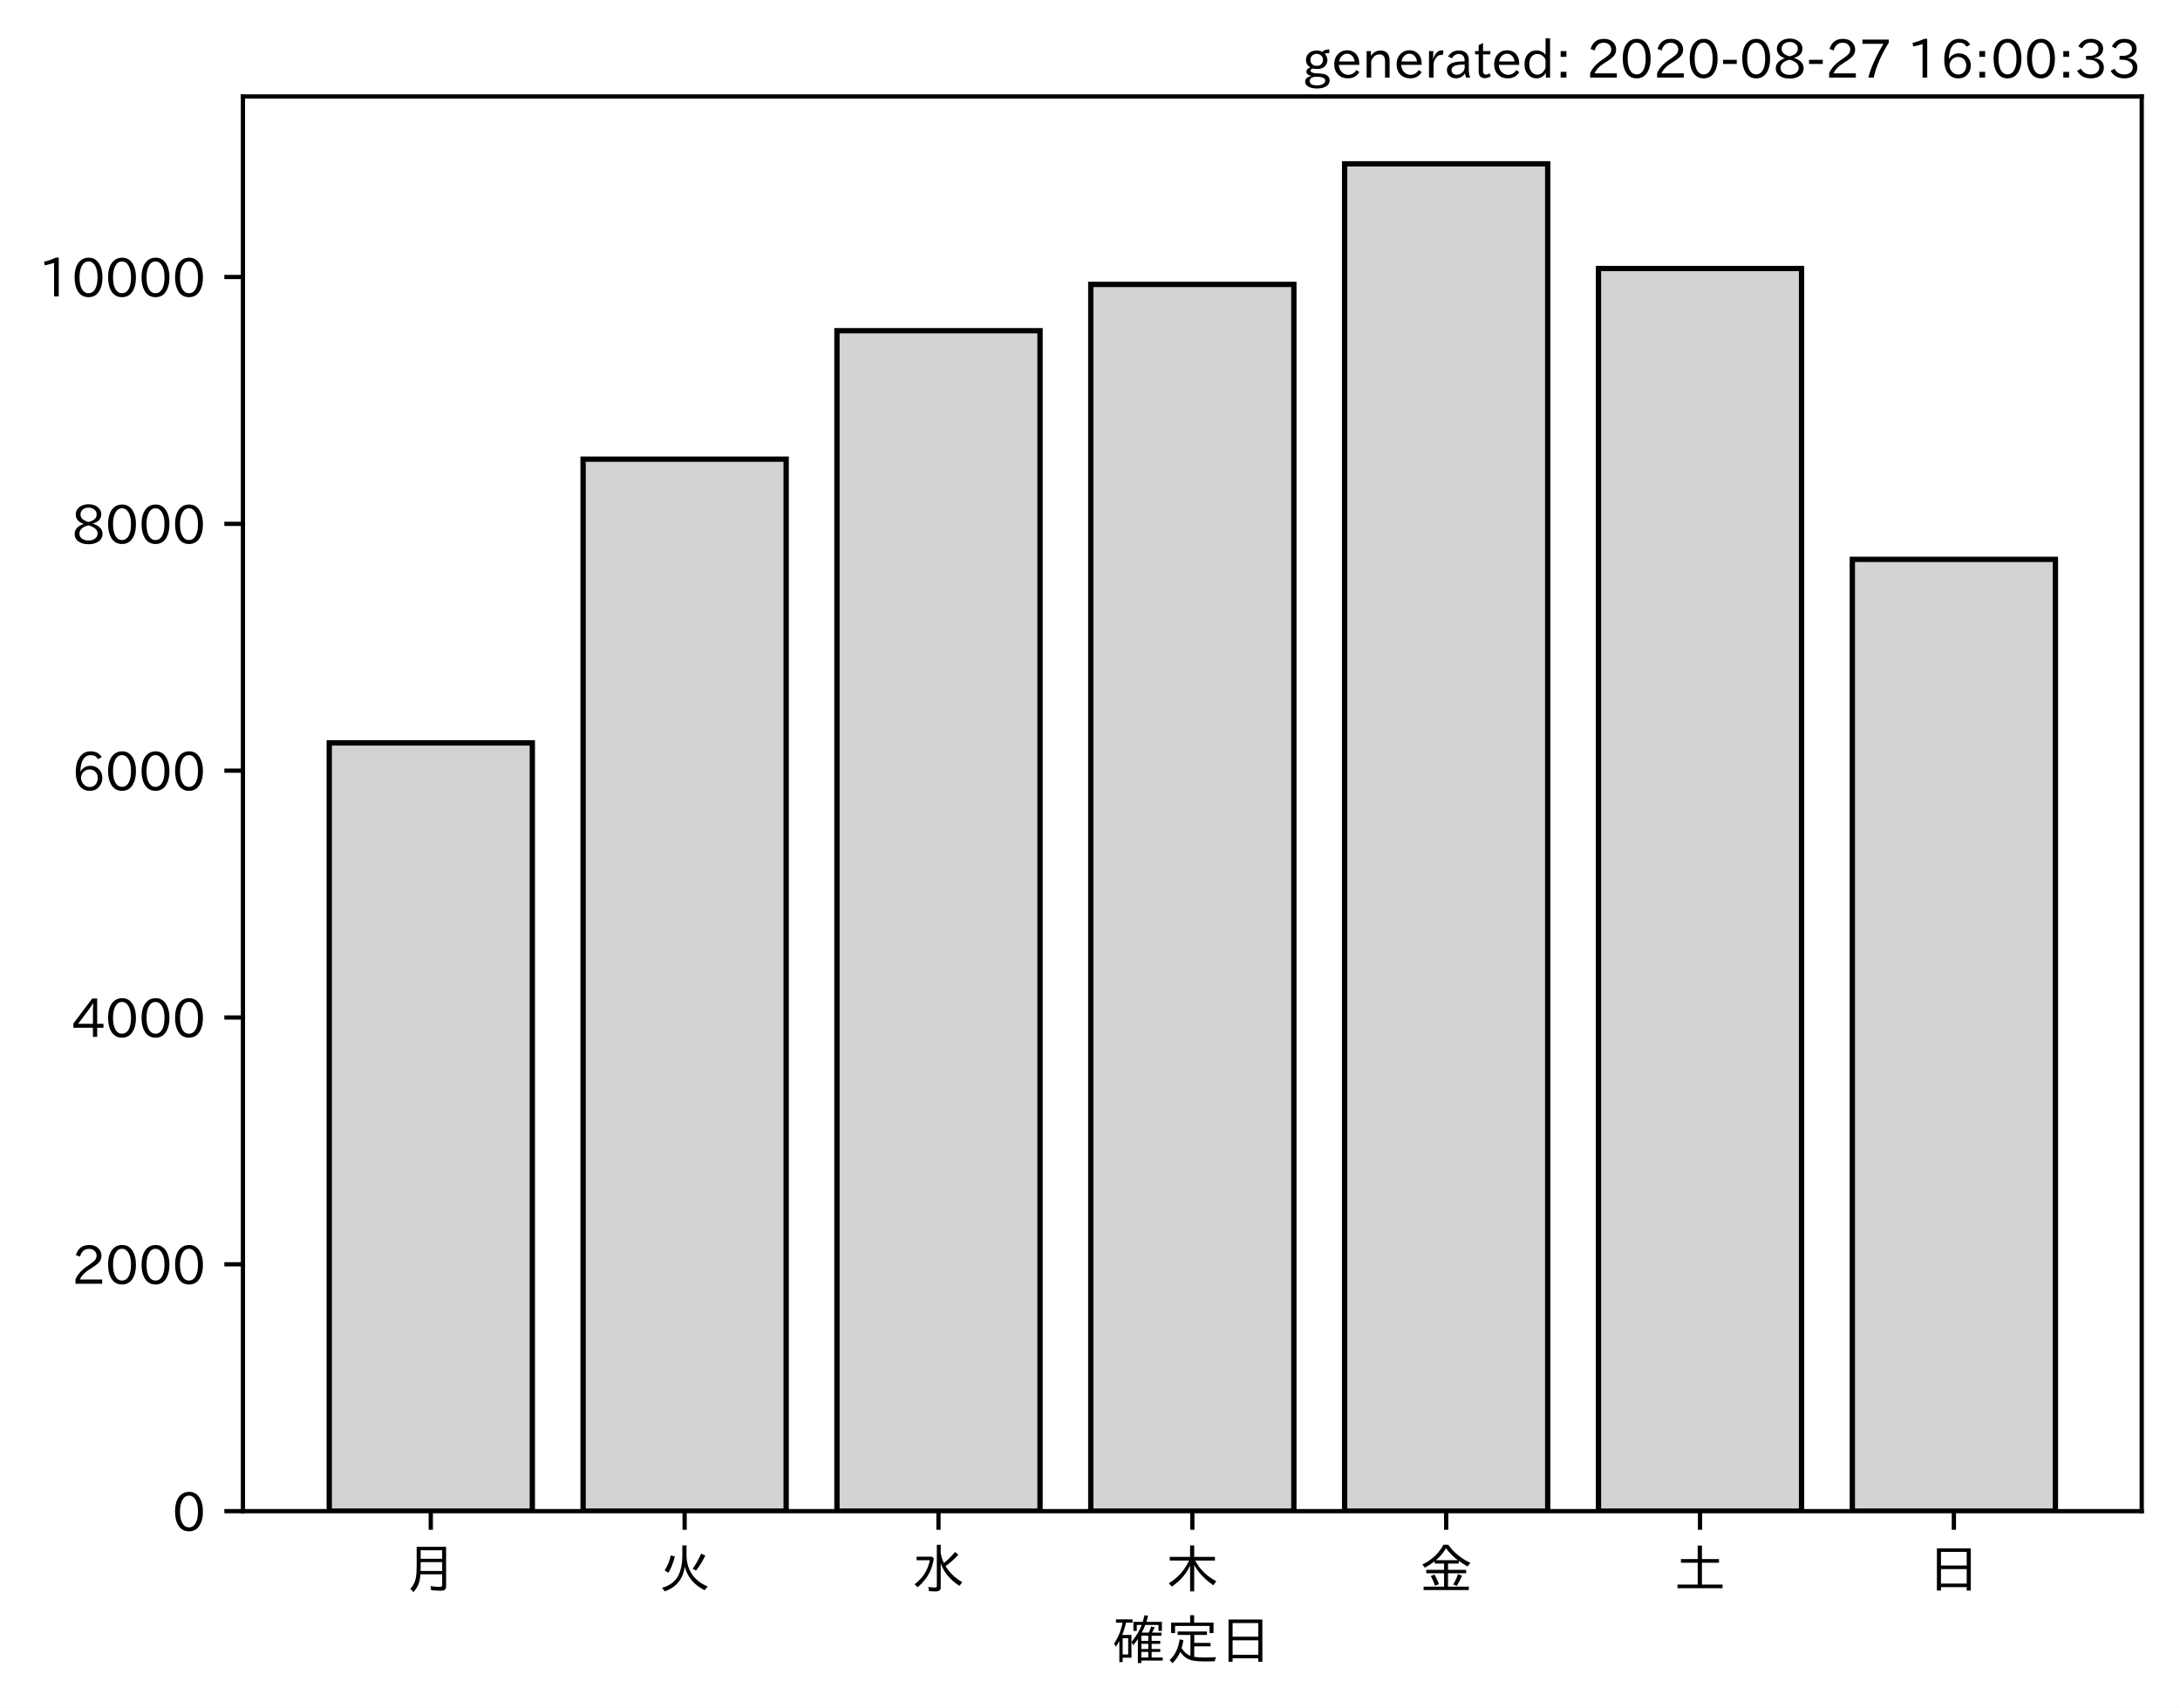
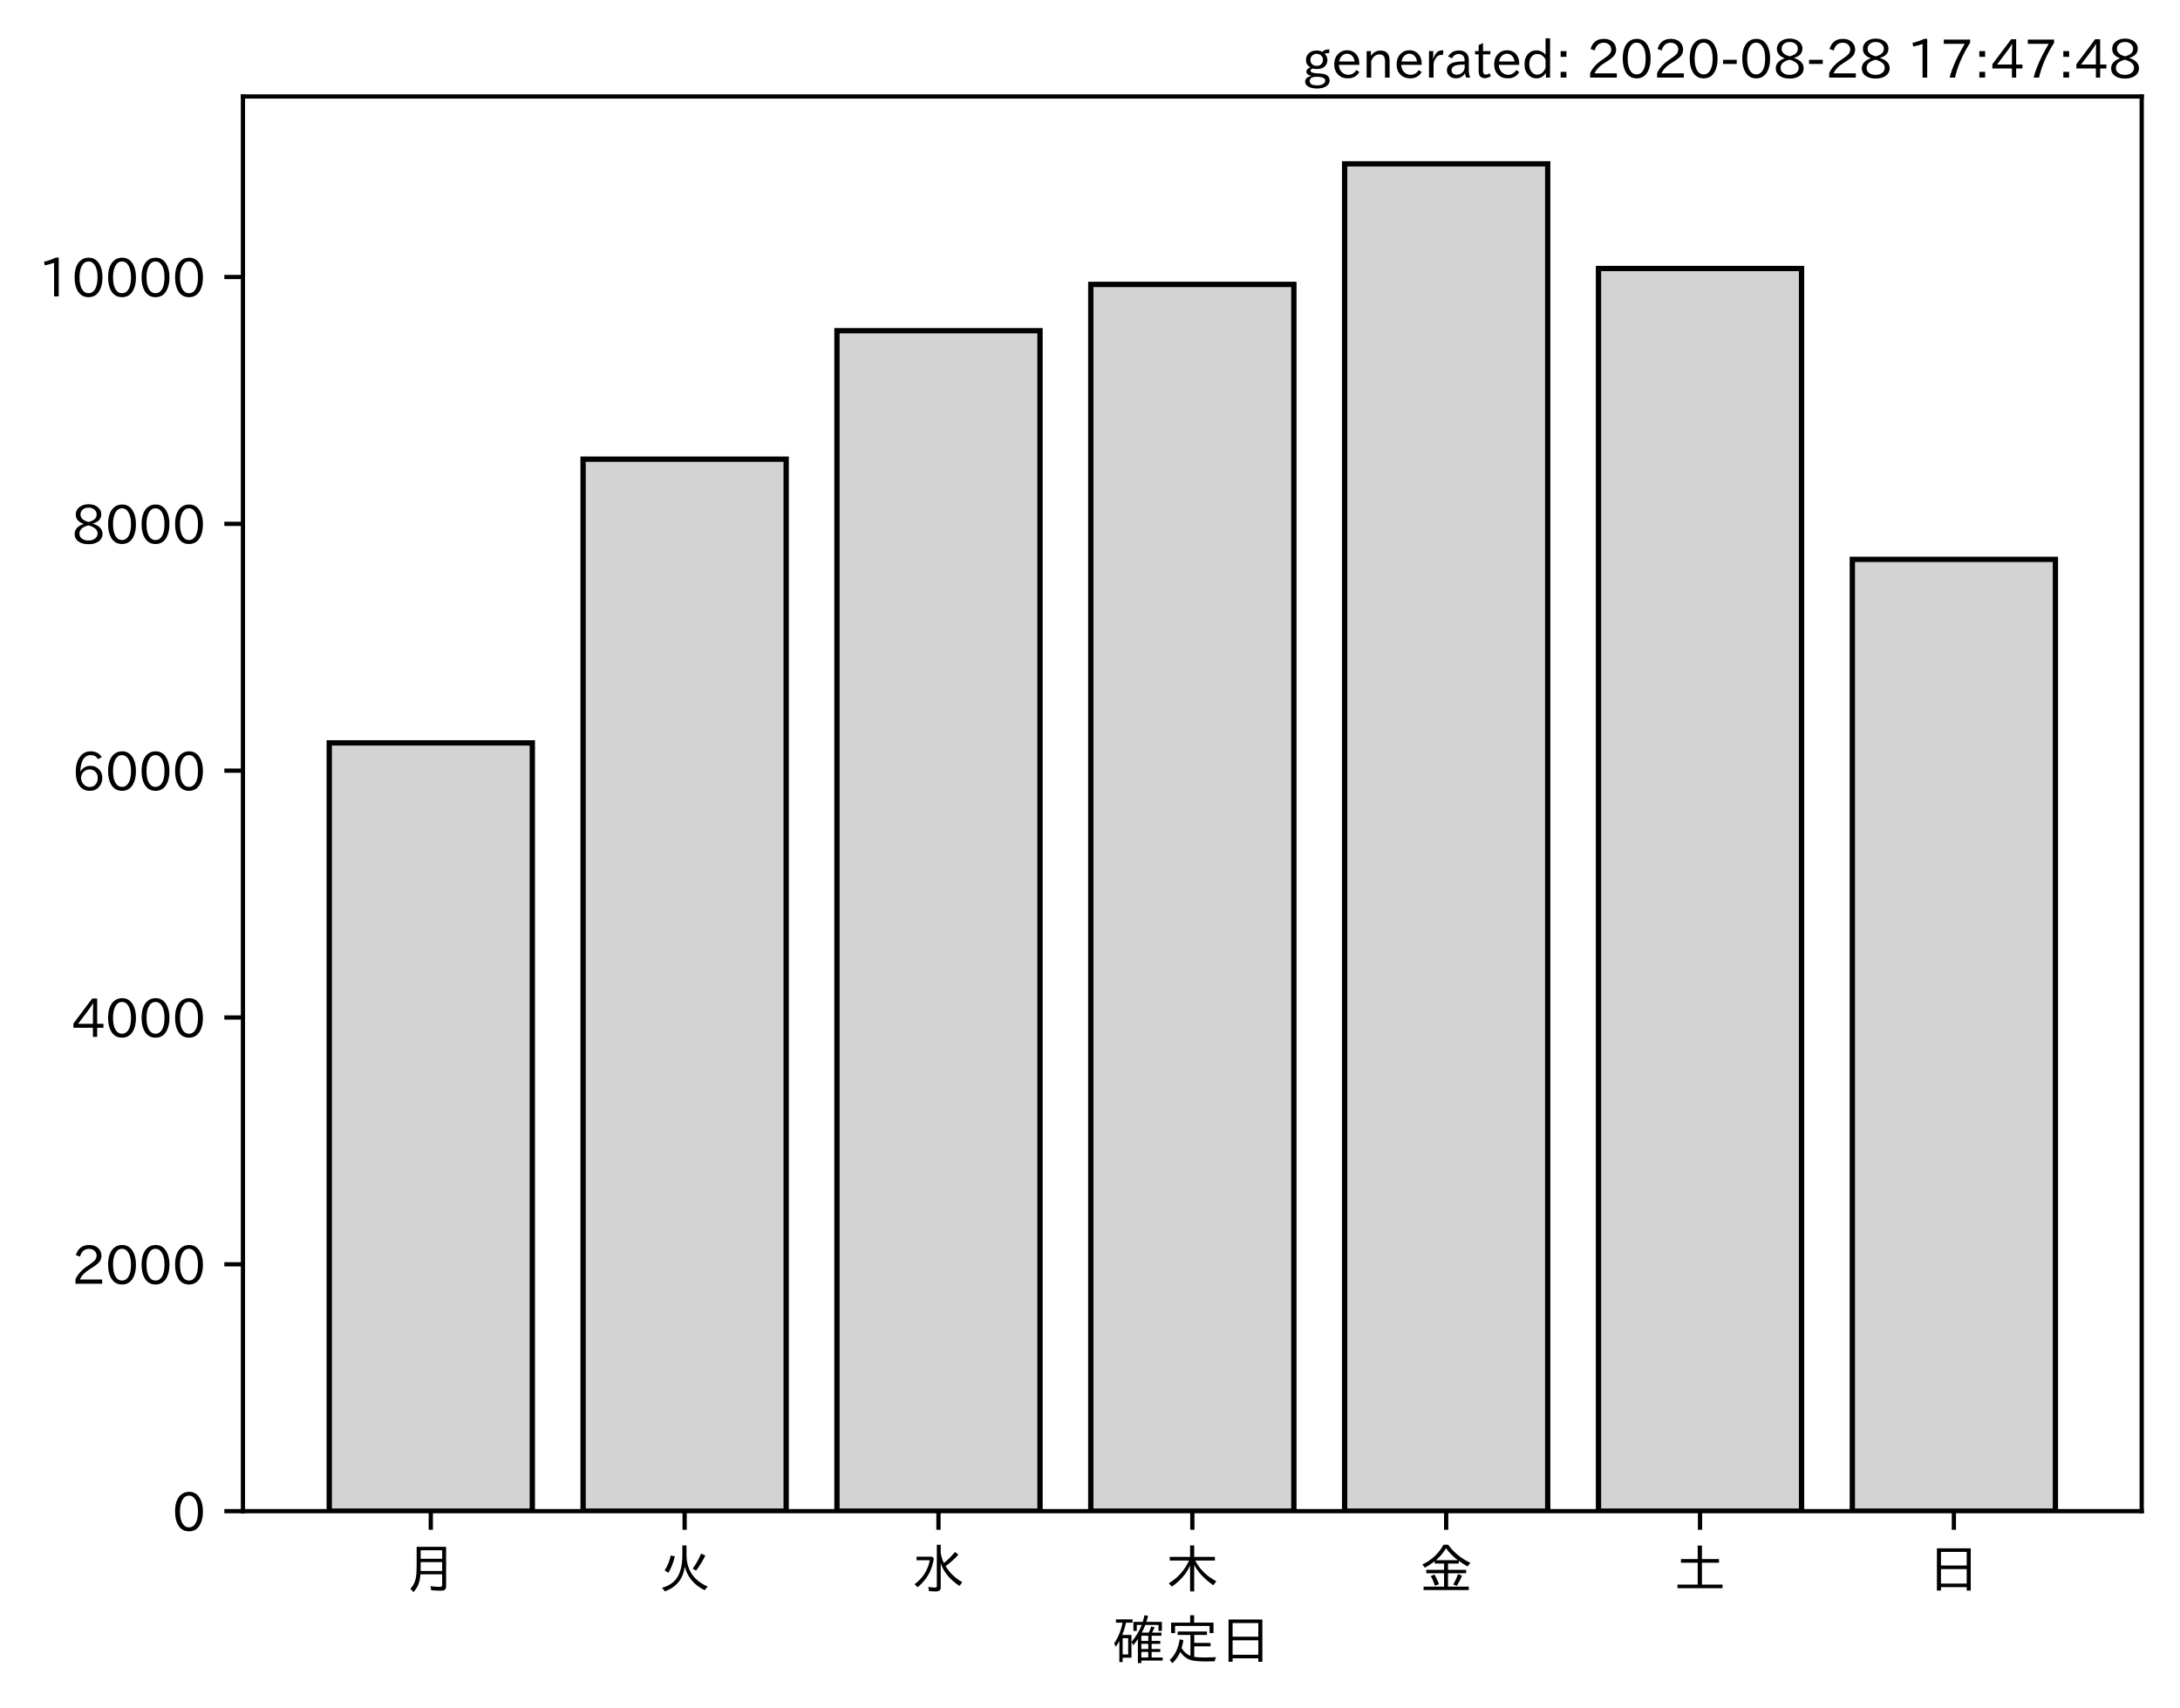
<svg xmlns="http://www.w3.org/2000/svg" xmlns:xlink="http://www.w3.org/1999/xlink" height="321.24pt" version="1.1" viewBox="0 0 410.012 321.24" width="410.012pt">
  <defs>
    <style type="text/css">*{stroke-linecap:butt;stroke-linejoin:round;}</style>
  </defs>
  <g id="figure_1">
    <g id="patch_1">
      <path d="M 0 321.24  L 410.012 321.24  L 410.012 0  L 0 0  z " style="fill:#ffffff;" />
    </g>
    <g id="axes_1">
      <g id="patch_2">
        <path d="M 45.692 284.259  L 402.812 284.259  L 402.812 18.147  L 45.692 18.147  z " style="fill:#ffffff;" />
      </g>
      <g id="patch_3">
-         <path clip-path="url(#p6bd13ac032)" d="M 61.925 284.259  L 100.12 284.259  L 100.12 139.744  L 61.925 139.744  z " style="fill:#d3d3d3;stroke:#000000;stroke-linejoin:miter;" />
+         <path clip-path="url(#pd7b56048f8)" d="M 61.925 284.259  L 100.12 284.259  L 100.12 139.744  L 61.925 139.744  z " style="fill:#d3d3d3;stroke:#000000;stroke-linejoin:miter;" />
      </g>
      <g id="patch_4">
-         <path clip-path="url(#p6bd13ac032)" d="M 109.668 284.259  L 147.863 284.259  L 147.863 86.373  L 109.668 86.373  z " style="fill:#d3d3d3;stroke:#000000;stroke-linejoin:miter;" />
+         <path clip-path="url(#pd7b56048f8)" d="M 109.668 284.259  L 147.863 284.259  L 147.863 86.373  L 109.668 86.373  z " style="fill:#d3d3d3;stroke:#000000;stroke-linejoin:miter;" />
      </g>
      <g id="patch_5">
-         <path clip-path="url(#p6bd13ac032)" d="M 157.412 284.259  L 195.606 284.259  L 195.606 62.206  L 157.412 62.206  z " style="fill:#d3d3d3;stroke:#000000;stroke-linejoin:miter;" />
+         <path clip-path="url(#pd7b56048f8)" d="M 157.412 284.259  L 195.606 284.259  L 195.606 62.206  L 157.412 62.206  z " style="fill:#d3d3d3;stroke:#000000;stroke-linejoin:miter;" />
      </g>
      <g id="patch_6">
-         <path clip-path="url(#p6bd13ac032)" d="M 205.155 284.259  L 243.35 284.259  L 243.35 53.5  L 205.155 53.5  z " style="fill:#d3d3d3;stroke:#000000;stroke-linejoin:miter;" />
+         <path clip-path="url(#pd7b56048f8)" d="M 205.155 284.259  L 243.35 284.259  L 243.35 53.5  L 205.155 53.5  z " style="fill:#d3d3d3;stroke:#000000;stroke-linejoin:miter;" />
      </g>
      <g id="patch_7">
-         <path clip-path="url(#p6bd13ac032)" d="M 252.898 284.259  L 291.093 284.259  L 291.093 30.819  L 252.898 30.819  z " style="fill:#d3d3d3;stroke:#000000;stroke-linejoin:miter;" />
+         <path clip-path="url(#pd7b56048f8)" d="M 252.898 284.259  L 291.093 284.259  L 291.093 30.819  L 252.898 30.819  z " style="fill:#d3d3d3;stroke:#000000;stroke-linejoin:miter;" />
      </g>
      <g id="patch_8">
-         <path clip-path="url(#p6bd13ac032)" d="M 300.641 284.259  L 338.836 284.259  L 338.836 50.505  L 300.641 50.505  z " style="fill:#d3d3d3;stroke:#000000;stroke-linejoin:miter;" />
+         <path clip-path="url(#pd7b56048f8)" d="M 300.641 284.259  L 338.836 284.259  L 338.836 50.505  L 300.641 50.505  z " style="fill:#d3d3d3;stroke:#000000;stroke-linejoin:miter;" />
      </g>
      <g id="patch_9">
-         <path clip-path="url(#p6bd13ac032)" d="M 348.385 284.259  L 386.579 284.259  L 386.579 105.223  L 348.385 105.223  z " style="fill:#d3d3d3;stroke:#000000;stroke-linejoin:miter;" />
+         <path clip-path="url(#pd7b56048f8)" d="M 348.385 284.259  L 386.579 284.259  L 386.579 105.223  L 348.385 105.223  z " style="fill:#d3d3d3;stroke:#000000;stroke-linejoin:miter;" />
      </g>
      <g id="matplotlib.axis_1">
        <g id="xtick_1">
          <g id="line2d_1">
            <defs>
-               <path d="M 0 0  L 0 3.5  " id="mf26a3758b2" style="stroke:#000000;stroke-width:0.8;" />
+               <path d="M 0 0  L 0 3.5  " id="m75d0361872" style="stroke:#000000;stroke-width:0.8;" />
            </defs>
            <g>
-               <use style="stroke:#000000;stroke-width:0.8;" x="81.022" xlink:href="#mf26a3758b2" y="284.259" />
+               <use style="stroke:#000000;stroke-width:0.8;" x="81.022" xlink:href="#m75d0361872" y="284.259" />
            </g>
          </g>
          <g id="text_1">
            <g transform="translate(76.02224 298.7493)scale(0.1 -0.1)">
              <defs>
                <path d="M 78.812 77.875  L 78.812 4  Q 78.812 -1.219 76.078 -3.172  Q 73.969 -4.688 68.797 -4.688  Q 60.844 -4.688 50.828 -3.859  L 49.516 3.812  Q 58.594 2.484 67.094 2.484  Q 70.359 2.484 71.047 4.109  Q 71.391 4.891 71.391 6.844  L 71.391 26.125  L 30.516 26.125  Q 29.781 14.938 26.812 7.422  Q 24.031 0.094 17.438 -7.375  L 11.625 -0.984  Q 19.672 7.422 21.922 19.438  Q 23.438 27.688 23.438 41.406  L 23.438 77.875  z M 30.953 71.391  L 30.953 55.328  L 71.391 55.328  L 71.391 71.391  z M 30.953 49.125  L 30.953 39.938  Q 30.953 35.75 30.859 33.547  L 30.859 32.328  L 71.391 32.328  L 71.391 49.125  z " id="IPAexGothic-26376" />
              </defs>
              <use xlink:href="#IPAexGothic-26376" />
            </g>
          </g>
        </g>
        <g id="xtick_2">
          <g id="line2d_2">
            <g>
-               <use style="stroke:#000000;stroke-width:0.8;" x="128.766" xlink:href="#mf26a3758b2" y="284.259" />
+               <use style="stroke:#000000;stroke-width:0.8;" x="128.766" xlink:href="#m75d0361872" y="284.259" />
            </g>
          </g>
          <g id="text_2">
            <g transform="translate(123.7656 298.7493)scale(0.1 -0.1)">
              <defs>
                <path d="M 53.516 80.422  L 53.516 63.188  Q 53.516 20.359 93.406 3.078  L 87.5 -3.812  Q 57.672 11.328 50.297 40.375  Q 45.359 5.672 12.797 -5.906  L 7.422 0.688  Q 28.859 6.844 37.406 22.609  Q 45.703 37.844 45.703 62.016  L 45.703 80.422  z M 12.406 33.5  Q 20.703 46.141 23.828 61.531  L 31.641 59.906  Q 27 41.312 19.438 29  z M 65.141 36.625  Q 74.656 50.047 80.906 64.984  L 88.922 61.531  Q 81.109 45.406 71.531 33.109  z " id="IPAexGothic-28779" />
              </defs>
              <use xlink:href="#IPAexGothic-28779" />
            </g>
          </g>
        </g>
        <g id="xtick_3">
          <g id="line2d_3">
            <g>
-               <use style="stroke:#000000;stroke-width:0.8;" x="176.509" xlink:href="#mf26a3758b2" y="284.259" />
+               <use style="stroke:#000000;stroke-width:0.8;" x="176.509" xlink:href="#m75d0361872" y="284.259" />
            </g>
          </g>
          <g id="text_3">
            <g transform="translate(171.5089 298.7493)scale(0.1 -0.1)">
              <defs>
                <path d="M 54.203 65.922  Q 56.156 55.562 60.203 47.312  Q 71.578 56.453 81 68.109  L 87.406 63.188  Q 77.25 51.516 63.375 41.406  Q 75 22.609 94.672 11.375  L 89.5 4.297  Q 62.75 21.781 54.203 46.781  L 54.203 0.984  Q 54.203 -6.109 44.875 -6.109  Q 38.812 -6.109 32.172 -5.422  L 30.766 2.391  Q 38.422 1.219 44 1.219  Q 46.875 1.219 46.875 4.109  L 46.875 81.688  L 54.203 81.688  z M 8.797 59.281  L 38.094 59.281  L 41.359 55.766  Q 38.672 41.219 34.078 31.297  Q 26.656 15.375 10.891 1.703  L 4.984 7.422  Q 28.266 24.656 33.688 52.594  L 8.797 52.594  z " id="IPAexGothic-27700" />
              </defs>
              <use xlink:href="#IPAexGothic-27700" />
            </g>
          </g>
        </g>
        <g id="xtick_4">
          <g id="line2d_4">
            <g>
-               <use style="stroke:#000000;stroke-width:0.8;" x="224.252" xlink:href="#mf26a3758b2" y="284.259" />
+               <use style="stroke:#000000;stroke-width:0.8;" x="224.252" xlink:href="#m75d0361872" y="284.259" />
            </g>
          </g>
          <g id="text_4">
            <g transform="translate(219.2522 298.7493)scale(0.1 -0.1)">
              <defs>
                <path d="M 55.422 52  Q 68.5 27 95.125 13.094  L 89.5 5.516  Q 64.594 22.797 53.516 43.703  L 53.516 -6  L 45.797 -6  L 45.797 42.672  Q 35.5 19.578 11.422 2.984  L 5.812 9.281  Q 31.453 24.75 43.797 52  L 7.516 52  L 7.516 58.891  L 45.797 58.891  L 45.797 80.469  L 53.516 80.469  L 53.516 58.891  L 92.531 58.891  L 92.531 52  z " id="IPAexGothic-26408" />
              </defs>
              <use xlink:href="#IPAexGothic-26408" />
            </g>
          </g>
        </g>
        <g id="xtick_5">
          <g id="line2d_5">
            <g>
-               <use style="stroke:#000000;stroke-width:0.8;" x="271.996" xlink:href="#mf26a3758b2" y="284.259" />
+               <use style="stroke:#000000;stroke-width:0.8;" x="271.996" xlink:href="#m75d0361872" y="284.259" />
            </g>
          </g>
          <g id="text_5">
            <g transform="translate(266.9955 298.7493)scale(0.1 -0.1)">
              <defs>
                <path d="M 53.469 46.391  L 53.469 34.516  L 87.547 34.516  L 87.547 28.125  L 53.469 28.125  L 53.469 2.984  L 92.531 2.984  L 92.531 -3.516  L 7.516 -3.516  L 7.516 2.984  L 46.047 2.984  L 46.047 28.125  L 12.547 28.125  L 12.547 34.516  L 46.047 34.516  L 46.047 46.391  L 28.422 46.391  L 28.422 50.688  Q 19.734 43.891 9.906 38.531  L 5.219 44.578  Q 31.344 56.984 45.016 81.781  L 53.766 81.781  Q 70.359 59.234 95.453 47.797  L 90.234 40.828  Q 81.547 45.844 73.641 51.469  L 73.641 46.391  z M 72.016 52.688  Q 59.078 62.406 49.562 75.094  Q 42.828 63.141 30.812 52.688  z M 28.719 4.688  Q 26.078 13.719 21 22.797  L 27.875 25.688  Q 31.938 19.188 36.531 7.516  z M 63.188 6.891  Q 68.797 16.406 72.219 26.516  L 79.891 23.578  Q 75.922 14.156 70.125 4.5  z " id="IPAexGothic-37329" />
              </defs>
              <use xlink:href="#IPAexGothic-37329" />
            </g>
          </g>
        </g>
        <g id="xtick_6">
          <g id="line2d_6">
            <g>
-               <use style="stroke:#000000;stroke-width:0.8;" x="319.739" xlink:href="#mf26a3758b2" y="284.259" />
+               <use style="stroke:#000000;stroke-width:0.8;" x="319.739" xlink:href="#m75d0361872" y="284.259" />
            </g>
          </g>
          <g id="text_6">
            <g transform="translate(314.7388 298.7493)scale(0.1 -0.1)">
              <defs>
                <path d="M 45.609 54.781  L 45.609 80.172  L 53.609 80.172  L 53.609 54.781  L 85.688 54.781  L 85.688 47.906  L 53.609 47.906  L 53.609 6.781  L 92.328 6.781  L 92.328 0  L 7.625 0  L 7.625 6.781  L 45.609 6.781  L 45.609 47.906  L 14.109 47.906  L 14.109 54.781  z " id="IPAexGothic-22303" />
              </defs>
              <use xlink:href="#IPAexGothic-22303" />
            </g>
          </g>
        </g>
        <g id="xtick_7">
          <g id="line2d_7">
            <g>
-               <use style="stroke:#000000;stroke-width:0.8;" x="367.482" xlink:href="#mf26a3758b2" y="284.259" />
+               <use style="stroke:#000000;stroke-width:0.8;" x="367.482" xlink:href="#m75d0361872" y="284.259" />
            </g>
          </g>
          <g id="text_7">
            <g transform="translate(362.4821 298.7493)scale(0.1 -0.1)">
              <defs>
                <path d="M 81.734 75  L 81.734 -4.5  L 74.125 -4.5  L 74.125 2  L 25.734 2  L 25.734 -4.5  L 18.109 -4.5  L 18.109 75  z M 25.734 68.312  L 25.734 42.672  L 74.125 42.672  L 74.125 68.312  z M 25.734 35.891  L 25.734 8.688  L 74.125 8.688  L 74.125 35.891  z " id="IPAexGothic-26085" />
              </defs>
              <use xlink:href="#IPAexGothic-26085" />
            </g>
          </g>
        </g>
        <g id="text_8">
          <g transform="translate(209.2522 312.1399)scale(0.1 -0.1)">
            <defs>
              <path d="M 67.922 50.297  Q 70.562 55.281 72.609 61.812  L 79.297 60.203  Q 76.172 53.609 74.219 50.297  L 92 50.297  L 92 44.484  L 73.438 44.484  L 73.438 34.719  L 89.703 34.719  L 89.703 29.203  L 73.438 29.203  L 73.438 19.531  L 89.703 19.531  L 89.703 14.016  L 73.438 14.016  L 73.438 3.609  L 94.281 3.609  L 94.281 -2.203  L 54.109 -2.203  L 54.109 -6.984  L 47.609 -6.984  L 47.609 38.188  Q 43.062 31.547 38.812 26.609  L 35.688 32.812  Q 49.359 49.953 54.781 64.797  L 45.516 64.797  L 45.516 53.516  L 39.203 53.516  L 39.203 70.609  L 56.781 70.609  Q 58.594 76.609 60.109 83.109  L 66.703 81.891  Q 65.234 75.531 63.625 70.609  L 92.719 70.609  L 92.719 53.516  L 86.328 53.516  L 86.328 64.797  L 61.531 64.797  Q 58.547 56.984 54.891 50.297  z M 67.141 44.484  L 54.109 44.484  L 54.109 34.719  L 67.141 34.719  z M 67.141 29.203  L 54.109 29.203  L 54.109 19.531  L 67.141 19.531  z M 67.141 14.016  L 54.109 14.016  L 54.109 3.609  L 67.141 3.609  z M 18.109 46  L 35.547 46  L 35.547 3.078  L 18.953 3.078  L 18.953 -5.125  L 12.75 -5.125  L 12.75 34.469  Q 10.156 29.734 6.156 23.781  L 2.938 29.984  Q 14.547 47.078 18.75 69  L 6.344 69  L 6.344 75.297  L 37.641 75.297  L 37.641 69  L 25.25 69  L 24.953 68.016  Q 22.75 57.234 18.109 46  z M 18.953 39.891  L 18.953 9.188  L 29.344 9.188  L 29.344 39.891  z " id="IPAexGothic-30906" />
              <path d="M 53.609 4.734  Q 61.422 3.516 73.578 3.516  Q 81.109 3.516 94.578 4.109  Q 93.172 0.922 92 -3.562  Q 81.781 -3.906 75.688 -3.906  Q 55.766 -3.906 46.922 -1.219  Q 35.297 2.391 27.344 14.109  Q 22.516 2.547 12.594 -7.172  L 7.422 -1.172  Q 22.125 11.859 26.312 37.797  L 33.203 35.984  Q 31.734 27.438 29.828 21.188  Q 36.531 10.594 46.438 6.5  L 46.438 46  L 22.406 46  L 22.406 52.391  L 77.484 52.391  L 77.484 46  L 53.609 46  L 53.609 31  L 84.328 31  L 84.328 24.516  L 53.609 24.516  z M 53.422 69.188  L 89.844 69.188  L 89.844 49.469  L 82.422 49.469  L 82.422 62.891  L 17.531 62.891  L 17.531 49.469  L 10.109 49.469  L 10.109 69.188  L 45.906 69.188  L 45.906 83.016  L 53.422 83.016  z " id="IPAexGothic-23450" />
            </defs>
            <use xlink:href="#IPAexGothic-30906" />
            <use x="100" xlink:href="#IPAexGothic-23450" />
            <use x="200" xlink:href="#IPAexGothic-26085" />
          </g>
        </g>
      </g>
      <g id="matplotlib.axis_2">
        <g id="ytick_1">
          <g id="line2d_8">
            <defs>
-               <path d="M 0 0  L -3.5 0  " id="m19c7b9333d" style="stroke:#000000;stroke-width:0.8;" />
+               <path d="M 0 0  L -3.5 0  " id="m58e3894841" style="stroke:#000000;stroke-width:0.8;" />
            </defs>
            <g>
-               <use style="stroke:#000000;stroke-width:0.8;" x="45.692" xlink:href="#m19c7b9333d" y="284.259" />
+               <use style="stroke:#000000;stroke-width:0.8;" x="45.692" xlink:href="#m58e3894841" y="284.259" />
            </g>
          </g>
          <g id="text_9">
            <g transform="translate(32.39375 288.0039)scale(0.1 -0.1)">
              <defs>
                <path d="M 31.844 73.828  Q 45.016 73.828 52.094 61.625  Q 57.719 51.953 57.719 36.625  Q 57.719 21.438 52.094 11.578  Q 45.125 -0.484 31.5 -0.484  Q 17.922 -0.484 10.938 11.578  Q 5.328 21.438 5.328 36.719  Q 5.328 58.016 15.625 67.719  Q 22.172 73.828 31.844 73.828  z M 31.5 66.656  Q 23.688 66.656 19.188 58.734  Q 14.594 50.734 14.594 36.625  Q 14.594 22.75 19.094 14.797  Q 23.641 6.984 31.5 6.984  Q 40.922 6.984 45.453 18.016  Q 48.438 25.344 48.438 37.109  Q 48.438 50.875 43.844 58.734  Q 39.203 66.656 31.5 66.656  z " id="IPAexGothic-48" />
              </defs>
              <use xlink:href="#IPAexGothic-48" />
            </g>
          </g>
        </g>
        <g id="ytick_2">
          <g id="line2d_9">
            <g>
-               <use style="stroke:#000000;stroke-width:0.8;" x="45.692" xlink:href="#m19c7b9333d" y="237.828" />
+               <use style="stroke:#000000;stroke-width:0.8;" x="45.692" xlink:href="#m58e3894841" y="237.828" />
            </g>
          </g>
          <g id="text_10">
            <g transform="translate(13.49844 241.5736)scale(0.1 -0.1)">
              <defs>
                <path d="M 57.172 0.984  L 6.984 0.984  L 6.984 9.281  Q 12.891 23.047 29.594 34.422  L 32.375 36.281  Q 40.922 42.141 43.609 45.406  Q 46.688 49.266 46.688 53.812  Q 46.688 58.938 43.062 62.547  Q 39.062 66.547 32.562 66.547  Q 19.531 66.547 15.484 52  L 7.766 54.781  Q 13.328 73.828 33.062 73.828  Q 43.844 73.828 50.25 67.438  Q 55.859 61.672 55.859 53.516  Q 55.859 47.469 52.25 42.531  Q 48.922 37.75 36.969 30.281  L 34.859 29  Q 19.625 19.578 15.281 8.891  L 57.172 8.891  z " id="IPAexGothic-50" />
              </defs>
              <use xlink:href="#IPAexGothic-50" />
              <use x="62.988" xlink:href="#IPAexGothic-48" />
              <use x="125.977" xlink:href="#IPAexGothic-48" />
              <use x="188.965" xlink:href="#IPAexGothic-48" />
            </g>
          </g>
        </g>
        <g id="ytick_3">
          <g id="line2d_10">
            <g>
-               <use style="stroke:#000000;stroke-width:0.8;" x="45.692" xlink:href="#m19c7b9333d" y="191.398" />
+               <use style="stroke:#000000;stroke-width:0.8;" x="45.692" xlink:href="#m58e3894841" y="191.398" />
            </g>
          </g>
          <g id="text_11">
            <g transform="translate(13.49844 195.1433)scale(0.1 -0.1)">
              <defs>
                <path d="M 59.578 18.109  L 47.797 18.109  L 47.797 0.984  L 39.797 0.984  L 39.797 18.109  L 3.078 18.109  L 3.078 26.125  L 38.375 73.094  L 47.797 73.094  L 47.797 25.531  L 59.578 25.531  z M 40.281 64.203  L 39.984 64.203  Q 35.594 57.125 31.297 51.312  L 11.859 25.531  L 39.797 25.531  L 39.797 49.125  Q 39.797 54.391 40.281 64.203  z " id="IPAexGothic-52" />
              </defs>
              <use xlink:href="#IPAexGothic-52" />
              <use x="62.988" xlink:href="#IPAexGothic-48" />
              <use x="125.977" xlink:href="#IPAexGothic-48" />
              <use x="188.965" xlink:href="#IPAexGothic-48" />
            </g>
          </g>
        </g>
        <g id="ytick_4">
          <g id="line2d_11">
            <g>
-               <use style="stroke:#000000;stroke-width:0.8;" x="45.692" xlink:href="#m19c7b9333d" y="144.968" />
+               <use style="stroke:#000000;stroke-width:0.8;" x="45.692" xlink:href="#m58e3894841" y="144.968" />
            </g>
          </g>
          <g id="text_12">
            <g transform="translate(13.49844 148.7129)scale(0.1 -0.1)">
              <defs>
                <path d="M 16.5 36.375  Q 23.578 46.578 34.906 46.578  Q 45.406 46.578 51.812 39.266  Q 57.422 32.906 57.422 23.781  Q 57.422 13.812 51.125 6.781  Q 44.578 -0.484 34.031 -0.484  Q 21.484 -0.484 14.406 9.078  Q 7.516 18.406 7.516 34.812  Q 7.516 53.516 15.828 64.203  Q 23.344 73.828 35.5 73.828  Q 49.859 73.828 56.391 62.891  L 49.219 58.984  Q 45.219 66.656 35.938 66.656  Q 17.484 66.656 16.109 36.375  z M 33.453 39.797  Q 26.312 39.797 21.625 34.469  Q 17.438 29.688 17.438 24.078  Q 17.438 18.062 21.141 13.188  Q 26.125 6.688 33.734 6.688  Q 41.703 6.688 45.953 13.188  Q 48.828 17.625 48.828 23.484  Q 48.828 30.375 45.016 34.812  Q 40.625 39.797 33.453 39.797  z " id="IPAexGothic-54" />
              </defs>
              <use xlink:href="#IPAexGothic-54" />
              <use x="62.988" xlink:href="#IPAexGothic-48" />
              <use x="125.977" xlink:href="#IPAexGothic-48" />
              <use x="188.965" xlink:href="#IPAexGothic-48" />
            </g>
          </g>
        </g>
        <g id="ytick_5">
          <g id="line2d_12">
            <g>
-               <use style="stroke:#000000;stroke-width:0.8;" x="45.692" xlink:href="#m19c7b9333d" y="98.537" />
+               <use style="stroke:#000000;stroke-width:0.8;" x="45.692" xlink:href="#m58e3894841" y="98.537" />
            </g>
          </g>
          <g id="text_13">
            <g transform="translate(13.49844 102.2826)scale(0.1 -0.1)">
              <defs>
                <path d="M 39.703 37.891  Q 57.812 31.734 57.812 18.703  Q 57.812 8.453 48.438 3.078  Q 41.609 -0.875 31.5 -0.875  Q 21.344 -0.875 14.5 3.078  Q 5.422 8.297 5.422 18.406  Q 5.422 31.062 22.016 37.203  L 22.016 37.5  Q 7.516 42.719 7.516 54.828  Q 7.516 64.062 15.328 69.625  Q 21.969 74.312 31.547 74.312  Q 42.234 74.312 48.922 68.797  Q 55.516 63.578 55.516 55.719  Q 55.516 42.281 39.703 38.188  z M 31.594 41.016  Q 46.828 44.625 46.828 55.125  Q 46.828 61.188 41.797 64.844  Q 37.703 67.922 31.5 67.922  Q 25.094 67.922 20.797 64.5  Q 16.406 60.891 16.406 55.031  Q 16.406 49.219 21.094 45.703  Q 23.344 43.891 26.906 42.531  Q 31 40.875 31.594 41.016  z M 30.906 34.516  Q 14.406 30.172 14.406 19  Q 14.406 12.109 20.516 8.688  Q 25.094 6.109 31.391 6.109  Q 40.234 6.109 45.016 10.891  Q 48.531 14.406 48.531 19.531  Q 48.531 24.906 43.656 28.906  Q 40.766 31.156 36.719 32.812  Q 31.984 34.719 30.906 34.516  z " id="IPAexGothic-56" />
              </defs>
              <use xlink:href="#IPAexGothic-56" />
              <use x="62.988" xlink:href="#IPAexGothic-48" />
              <use x="125.977" xlink:href="#IPAexGothic-48" />
              <use x="188.965" xlink:href="#IPAexGothic-48" />
            </g>
          </g>
        </g>
        <g id="ytick_6">
          <g id="line2d_13">
            <g>
-               <use style="stroke:#000000;stroke-width:0.8;" x="45.692" xlink:href="#m19c7b9333d" y="52.107" />
+               <use style="stroke:#000000;stroke-width:0.8;" x="45.692" xlink:href="#m58e3894841" y="52.107" />
            </g>
          </g>
          <g id="text_14">
            <g transform="translate(7.2 55.85225)scale(0.1 -0.1)">
              <defs>
                <path d="M 38.484 0.984  L 29.688 0.984  L 29.688 64.109  Q 21.438 61.281 12.312 59.328  L 10.688 66.109  Q 23.734 69.391 32.906 73.922  L 38.484 73.922  z " id="IPAexGothic-49" />
              </defs>
              <use xlink:href="#IPAexGothic-49" />
              <use x="62.988" xlink:href="#IPAexGothic-48" />
              <use x="125.977" xlink:href="#IPAexGothic-48" />
              <use x="188.965" xlink:href="#IPAexGothic-48" />
              <use x="251.953" xlink:href="#IPAexGothic-48" />
            </g>
          </g>
        </g>
      </g>
      <g id="patch_10">
        <path d="M 45.692 284.259  L 45.692 18.147  " style="fill:none;stroke:#000000;stroke-linecap:square;stroke-linejoin:miter;stroke-width:0.8;" />
      </g>
      <g id="patch_11">
        <path d="M 402.812 284.259  L 402.812 18.147  " style="fill:none;stroke:#000000;stroke-linecap:square;stroke-linejoin:miter;stroke-width:0.8;" />
      </g>
      <g id="patch_12">
        <path d="M 45.692 284.259  L 402.812 284.259  " style="fill:none;stroke:#000000;stroke-linecap:square;stroke-linejoin:miter;stroke-width:0.8;" />
      </g>
      <g id="patch_13">
        <path d="M 45.692 18.147  L 402.812 18.147  " style="fill:none;stroke:#000000;stroke-linecap:square;stroke-linejoin:miter;stroke-width:0.8;" />
      </g>
    </g>
    <g id="text_15">
      <g transform="translate(244.9169 14.69063)scale(0.1 -0.1)">
        <defs>
          <path d="M 20.797 17.969  Q 15.719 17.531 15.719 14.062  Q 15.719 9.578 27.547 8.984  L 33.297 8.688  Q 51.609 7.766 51.609 -4.594  Q 51.609 -10.938 45.703 -14.984  Q 39.359 -19.578 28.031 -19.578  Q 17.781 -19.578 11.531 -16.062  Q 5.516 -12.641 5.516 -6.688  Q 5.516 1.312 16.797 3.859  L 16.797 4.203  Q 7.906 6.453 7.906 12.156  Q 7.906 17.438 15.531 20.266  Q 7.125 24.609 7.125 34.078  Q 7.125 41.406 12.016 46.297  Q 17.625 51.906 27.156 51.906  Q 33.203 51.906 37.844 49.266  Q 41.406 53.953 50.922 54.109  L 50.922 47.078  Q 44.344 46.922 42.234 45.906  Q 47.406 40.828 47.406 33.891  Q 47.406 27 42.719 22.266  Q 37.5 17.094 28.328 17.094  Q 24.422 17.094 20.797 17.969  z M 27.094 45.609  Q 22.016 45.609 18.703 42.281  Q 15.438 39.016 15.438 34.078  Q 15.438 29.25 18.5 26.312  Q 21.828 23 27.438 23  Q 32.719 23 35.891 26.219  Q 39.109 29.391 39.109 34.422  Q 39.109 39.016 35.891 42.188  Q 32.516 45.609 27.094 45.609  z M 27.391 2.484  Q 14.109 2.484 14.109 -5.719  Q 14.109 -13.672 28.125 -13.672  Q 37.156 -13.672 41.219 -9.469  Q 43.312 -7.516 43.312 -4.891  Q 43.312 2.484 27.391 2.484  z " id="IPAexGothic-103" />
          <path d="M 13.484 24.906  Q 13.922 16.266 18.891 11.281  Q 23.969 6.203 31.203 6.203  Q 40.719 6.203 46.297 15.094  L 51.906 11.375  Q 44.828 -0.484 30.172 -0.484  Q 19.094 -0.484 11.969 6.594  Q 4.781 13.812 4.781 25.641  Q 4.781 38.188 12.312 45.703  Q 19 52.391 29 52.391  Q 38.422 52.391 44.781 46.188  Q 51.906 38.969 51.906 26.906  L 51.906 24.906  z M 43.062 31.203  Q 42.328 37.984 38.281 41.891  Q 34.281 45.906 28.812 45.906  Q 22.469 45.906 17.969 40.484  Q 14.891 36.812 13.969 31.203  z " id="IPAexGothic-101" />
          <path d="M 52 0.984  L 43.406 0.984  L 43.406 31.891  Q 43.406 44.578 32.906 44.578  Q 22.312 44.578 17.391 31.891  L 17.391 0.984  L 8.797 0.984  L 8.797 50.781  L 16.797 50.781  L 16.797 41.797  Q 23.828 51.812 34.719 51.812  Q 52 51.812 52 32.375  z " id="IPAexGothic-110" />
          <path d="M 36.078 51.812  L 34.578 43.266  Q 32.906 43.609 31.594 43.609  Q 25.828 43.609 22.078 38.188  Q 17.391 31.344 17.391 26.172  L 17.391 0.984  L 8.797 0.984  L 8.797 50.781  L 16.891 50.781  L 16.5 35.984  L 16.703 35.984  Q 22.219 52.203 32.766 52.203  Q 34.469 52.203 36.078 51.812  z " id="IPAexGothic-114" />
          <path d="M 49.312 0.984  L 41.75 0.984  Q 39.984 4.734 39.547 8.688  L 39.203 8.688  Q 33.547 -0.391 22.312 -0.391  Q 14.594 -0.391 9.719 4.5  Q 5.422 8.797 5.422 14.984  Q 5.422 30.422 32.031 31.203  L 38.719 31.391  L 38.719 33.984  Q 38.719 39.203 35.75 42.188  Q 32.625 45.312 27.734 45.312  Q 19.344 45.312 15.141 37.156  L 7.719 40.578  Q 14.656 52 27.938 52  Q 37.109 52 42.047 46.875  Q 46.625 42.281 46.625 33.891  L 46.625 15.578  Q 46.625 6.25 49.312 0.984  z M 38.922 25.391  L 33.453 25.297  Q 14.109 24.859 14.109 14.891  Q 14.109 11.375 16.406 9.078  Q 19.234 6.297 23.828 6.297  Q 30.219 6.297 34.906 10.984  Q 38.922 15.141 38.922 21  z " id="IPAexGothic-97" />
          <path d="M 33.203 3.766  Q 27.641 -0.094 21.828 -0.094  Q 10.203 -0.094 10.203 12.984  L 10.203 44.672  L 3.422 44.672  L 3.422 50.781  L 10.203 50.781  L 10.203 61.969  L 18.406 66.062  L 18.406 50.781  L 32.234 50.781  L 32.234 44.672  L 18.406 44.672  L 18.406 14.156  Q 18.406 6.5 23.641 6.5  Q 27.156 6.5 30.328 9.188  z " id="IPAexGothic-116" />
          <path d="M 52.984 0.984  L 45.172 0.984  L 45.172 9.672  Q 38.141 -0.484 27.391 -0.484  Q 18.453 -0.484 12.312 5.812  Q 4.891 13.188 4.891 25.984  Q 4.891 38.531 12.062 45.906  Q 18.266 52.203 27.391 52.203  Q 37.25 52.203 44.484 43.891  L 44.484 74.906  L 52.984 74.906  z M 44.484 20.359  L 44.484 32.766  Q 44.484 37.703 38.375 42.281  Q 34.078 45.406 28.953 45.406  Q 23.188 45.406 19.188 41.406  Q 13.875 36.078 13.875 26.219  Q 13.875 17.328 18.266 11.719  Q 22.516 6.391 28.859 6.391  Q 36.281 6.391 41.5 13.672  Q 44.484 17.719 44.484 20.359  z " id="IPAexGothic-100" />
          <path d="M 21.391 39.984  L 10.5 39.984  L 10.5 50.781  L 21.391 50.781  z M 21.391 0.984  L 10.5 0.984  L 10.5 11.766  L 21.391 11.766  z " id="IPAexGothic-58" />
          <path id="IPAexGothic-32" />
          <path d="M 30.766 26.609  L 4.984 26.609  L 4.984 34.422  L 30.766 34.422  z " id="IPAexGothic-45" />
          <path d="M 56.203 66.609  Q 34.969 32.906 27.781 0.984  L 17.672 0.984  Q 24.703 28.656 46.094 64.5  L 6.688 64.5  L 6.688 72.406  L 56.203 72.406  z " id="IPAexGothic-55" />
-           <path d="M 37.203 37.797  Q 54.781 34.625 54.781 19.969  Q 54.781 11.188 48.875 5.562  Q 42.328 -0.484 30.375 -0.484  Q 12.453 -0.484 4.5 13.766  L 11.812 17.672  Q 17.328 6.891 30.281 6.891  Q 37.891 6.891 42.094 10.797  Q 46.094 14.5 46.094 20.172  Q 46.094 26.859 40.094 30.906  Q 34.625 34.578 25.688 34.578  L 21.297 34.578  L 21.297 41.703  L 25.875 41.703  Q 34.859 41.703 39.594 45.125  Q 44.672 48.734 44.672 54.828  Q 44.672 61.469 38.969 64.656  Q 35.297 66.844 30.172 66.844  Q 19.344 66.844 14.109 55.906  L 6.781 59.422  Q 14.016 73.828 30.281 73.828  Q 40.578 73.828 46.969 68.656  Q 53.375 63.578 53.375 55.219  Q 53.375 47.312 47.172 42.281  Q 43.172 39.062 37.203 38.188  z " id="IPAexGothic-51" />
        </defs>
        <use xlink:href="#IPAexGothic-103" />
        <use x="55.518" xlink:href="#IPAexGothic-101" />
        <use x="112.402" xlink:href="#IPAexGothic-110" />
        <use x="172.803" xlink:href="#IPAexGothic-101" />
        <use x="229.688" xlink:href="#IPAexGothic-114" />
        <use x="266.699" xlink:href="#IPAexGothic-97" />
        <use x="321.68" xlink:href="#IPAexGothic-116" />
        <use x="356.299" xlink:href="#IPAexGothic-101" />
        <use x="413.184" xlink:href="#IPAexGothic-100" />
        <use x="475.586" xlink:href="#IPAexGothic-58" />
        <use x="507.568" xlink:href="#IPAexGothic-32" />
        <use x="534.57" xlink:href="#IPAexGothic-50" />
        <use x="597.559" xlink:href="#IPAexGothic-48" />
        <use x="660.547" xlink:href="#IPAexGothic-50" />
        <use x="723.535" xlink:href="#IPAexGothic-48" />
        <use x="786.523" xlink:href="#IPAexGothic-45" />
        <use x="822.314" xlink:href="#IPAexGothic-48" />
        <use x="885.303" xlink:href="#IPAexGothic-56" />
        <use x="948.291" xlink:href="#IPAexGothic-45" />
        <use x="984.082" xlink:href="#IPAexGothic-50" />
-         <use x="1047.07" xlink:href="#IPAexGothic-55" />
+         <use x="1047.07" xlink:href="#IPAexGothic-56" />
        <use x="1110.059" xlink:href="#IPAexGothic-32" />
        <use x="1137.061" xlink:href="#IPAexGothic-49" />
-         <use x="1200.049" xlink:href="#IPAexGothic-54" />
+         <use x="1200.049" xlink:href="#IPAexGothic-55" />
        <use x="1263.037" xlink:href="#IPAexGothic-58" />
-         <use x="1295.02" xlink:href="#IPAexGothic-48" />
-         <use x="1358.008" xlink:href="#IPAexGothic-48" />
+         <use x="1295.02" xlink:href="#IPAexGothic-52" />
+         <use x="1358.008" xlink:href="#IPAexGothic-55" />
        <use x="1420.996" xlink:href="#IPAexGothic-58" />
-         <use x="1452.979" xlink:href="#IPAexGothic-51" />
-         <use x="1515.967" xlink:href="#IPAexGothic-51" />
+         <use x="1452.979" xlink:href="#IPAexGothic-52" />
+         <use x="1515.967" xlink:href="#IPAexGothic-56" />
      </g>
    </g>
  </g>
  <defs>
-     <clipPath id="p6bd13ac032">
+     <clipPath id="pd7b56048f8">
      <rect height="266.112" width="357.12" x="45.692" y="18.147" />
    </clipPath>
  </defs>
</svg>
